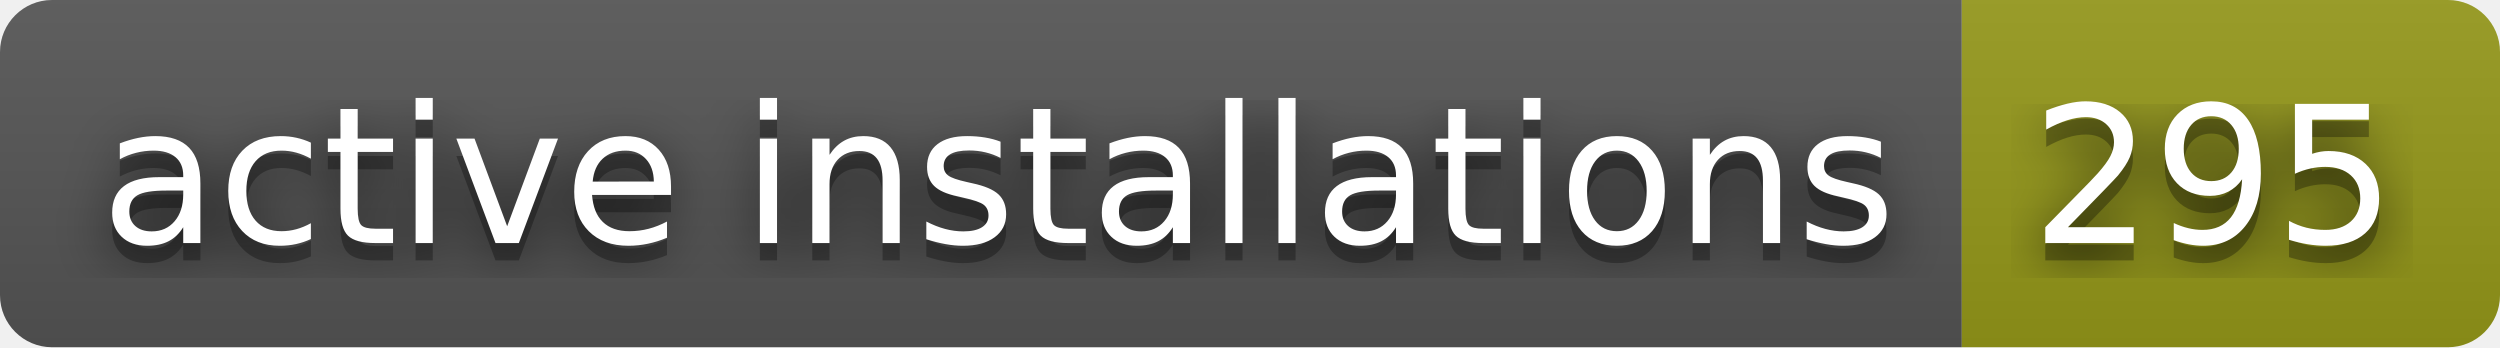
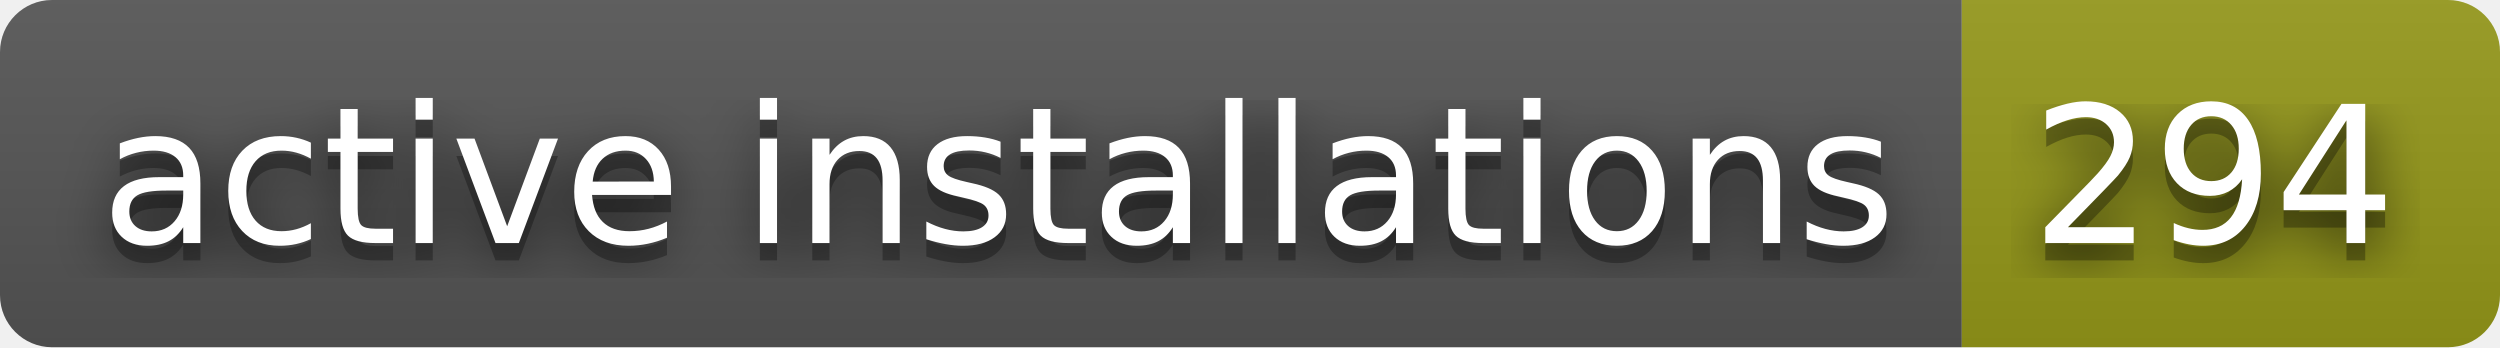
- <svg xmlns="http://www.w3.org/2000/svg" width="144" height="20" role="img" aria-label="active installations: 295">
+ <svg xmlns="http://www.w3.org/2000/svg" width="144" height="20" role="img" aria-label="active installations: 294">
  <filter id="blur">
    <feGaussianBlur stdDeviation="16" />
  </filter>
  <linearGradient id="s" x2="0" y2="100%">
    <stop offset="0" stop-color="#bbb" stop-opacity=".1" />
    <stop offset="1" stop-opacity=".1" />
  </linearGradient>
  <clipPath id="r">
    <rect width="144" height="20" rx="3" />
  </clipPath>
  <g clip-path="url(#r)">
    <rect width="113" height="20" fill="#555" />
    <rect x="113" width="31" height="20" fill="#95991a" />
    <rect width="144" height="20" fill="url(#s)" />
  </g>
  <g fill="#fff" text-anchor="middle" font-family="Verdana,Geneva,DejaVu Sans,sans-serif" text-rendering="geometricPrecision" font-size="110">
    <g transform="scale(.1)">
      <g aria-hidden="true" fill="#010101">
        <text x="575" y="150" fill-opacity=".8" filter="url(#blur)" textLength="1030">active installations</text>
        <text x="575" y="150" fill-opacity=".3" textLength="1030">active installations</text>
      </g>
      <text x="575" y="140" textLength="1030">active installations</text>
    </g>
    <g transform="scale(.1)">
      <g aria-hidden="true" fill="#010101">
-         <text x="1275" y="150" fill-opacity=".8" filter="url(#blur)" textLength="210">295</text>
-         <text x="1275" y="150" fill-opacity=".3" textLength="210">295</text>
+         <text x="1275" y="150" fill-opacity=".8" filter="url(#blur)" textLength="210">294</text>
+         <text x="1275" y="150" fill-opacity=".3" textLength="210">294</text>
      </g>
-       <text x="1275" y="140" textLength="210">295</text>
+       <text x="1275" y="140" textLength="210">294</text>
    </g>
  </g>
</svg>
